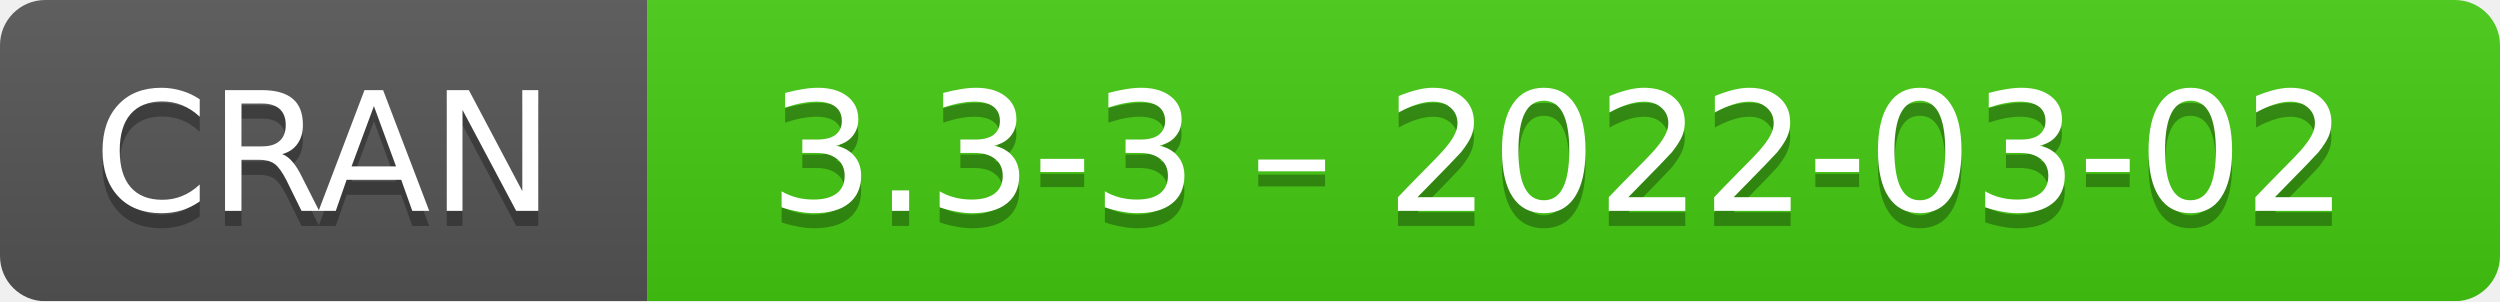
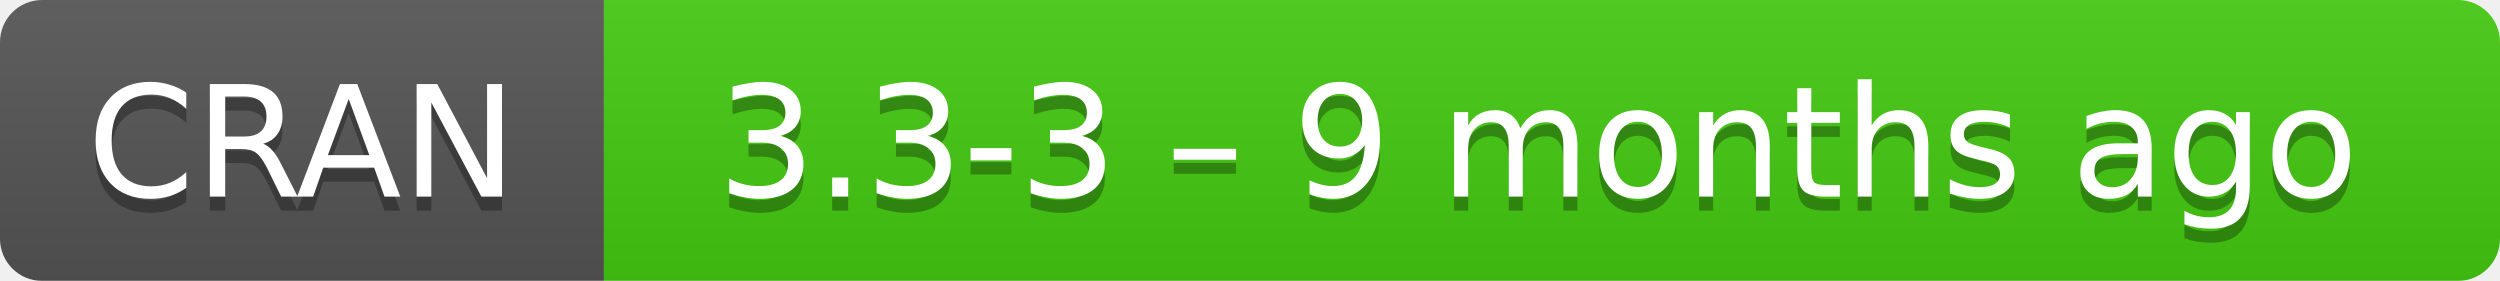
- <svg xmlns="http://www.w3.org/2000/svg" width="166" height="20" aria-label="CRAN 3.3-3 – 2022-03-02">
+ <svg xmlns="http://www.w3.org/2000/svg" width="178" height="20" aria-label="CRAN 3.3-3 – 9 months ago">
  <linearGradient id="b" x2="0" y2="100%">
    <stop offset="0" stop-color="#bbb" stop-opacity=".1" />
    <stop offset="1" stop-opacity=".1" />
  </linearGradient>
  <mask id="a">
-     <rect width="166" height="20" rx="3" fill="#fff" />
+     <rect width="178" height="20" rx="3" fill="#fff" />
  </mask>
  <g mask="url(#a)">
    <path fill="#555" d="M0 0h43v20H0z" />
-     <path fill="#4c1" d="M43 0h142.5v20H43z" />
-     <path fill="url(#b)" d="M0 0h166v20H0z" />
+     <path fill="#4c1" d="M43 0h154.5v20H43z" />
+     <path fill="url(#b)" d="M0 0h178v20H0z" />
  </g>
  <g fill="#fff" text-anchor="middle" font-family="DejaVu Sans,Verdana,Geneva,sans-serif" font-size="11">
    <text x="21.5" y="15" fill="#010101" fill-opacity=".3">
      CRAN
    </text>
    <text x="21.5" y="14">
      CRAN
    </text>
-     <text x="103.5" y="15" fill="#010101" fill-opacity=".3">
-       3.3-3 – 2022-03-02
+     <text x="109.5" y="15" fill="#010101" fill-opacity=".3">
+       3.3-3 – 9 months ago
    </text>
-     <text x="103.5" y="14">
-       3.3-3 – 2022-03-02
+     <text x="109.5" y="14">
+       3.3-3 – 9 months ago
    </text>
  </g>
</svg>
